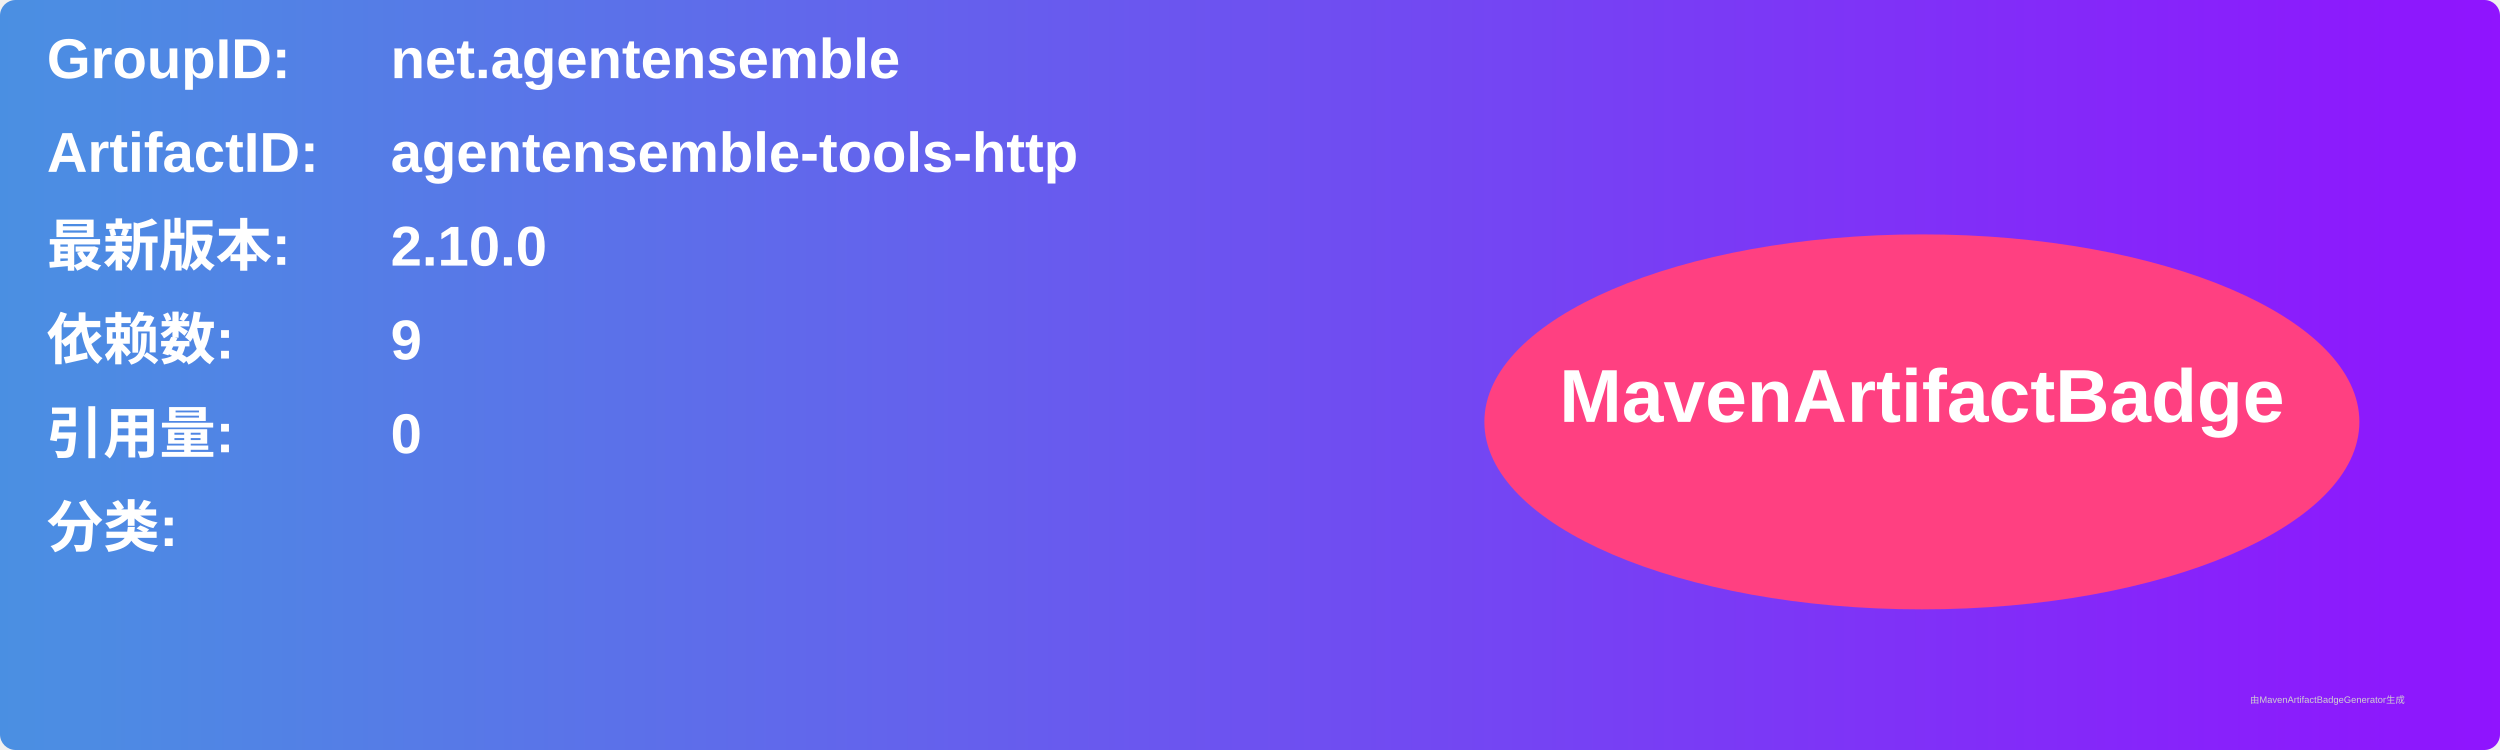
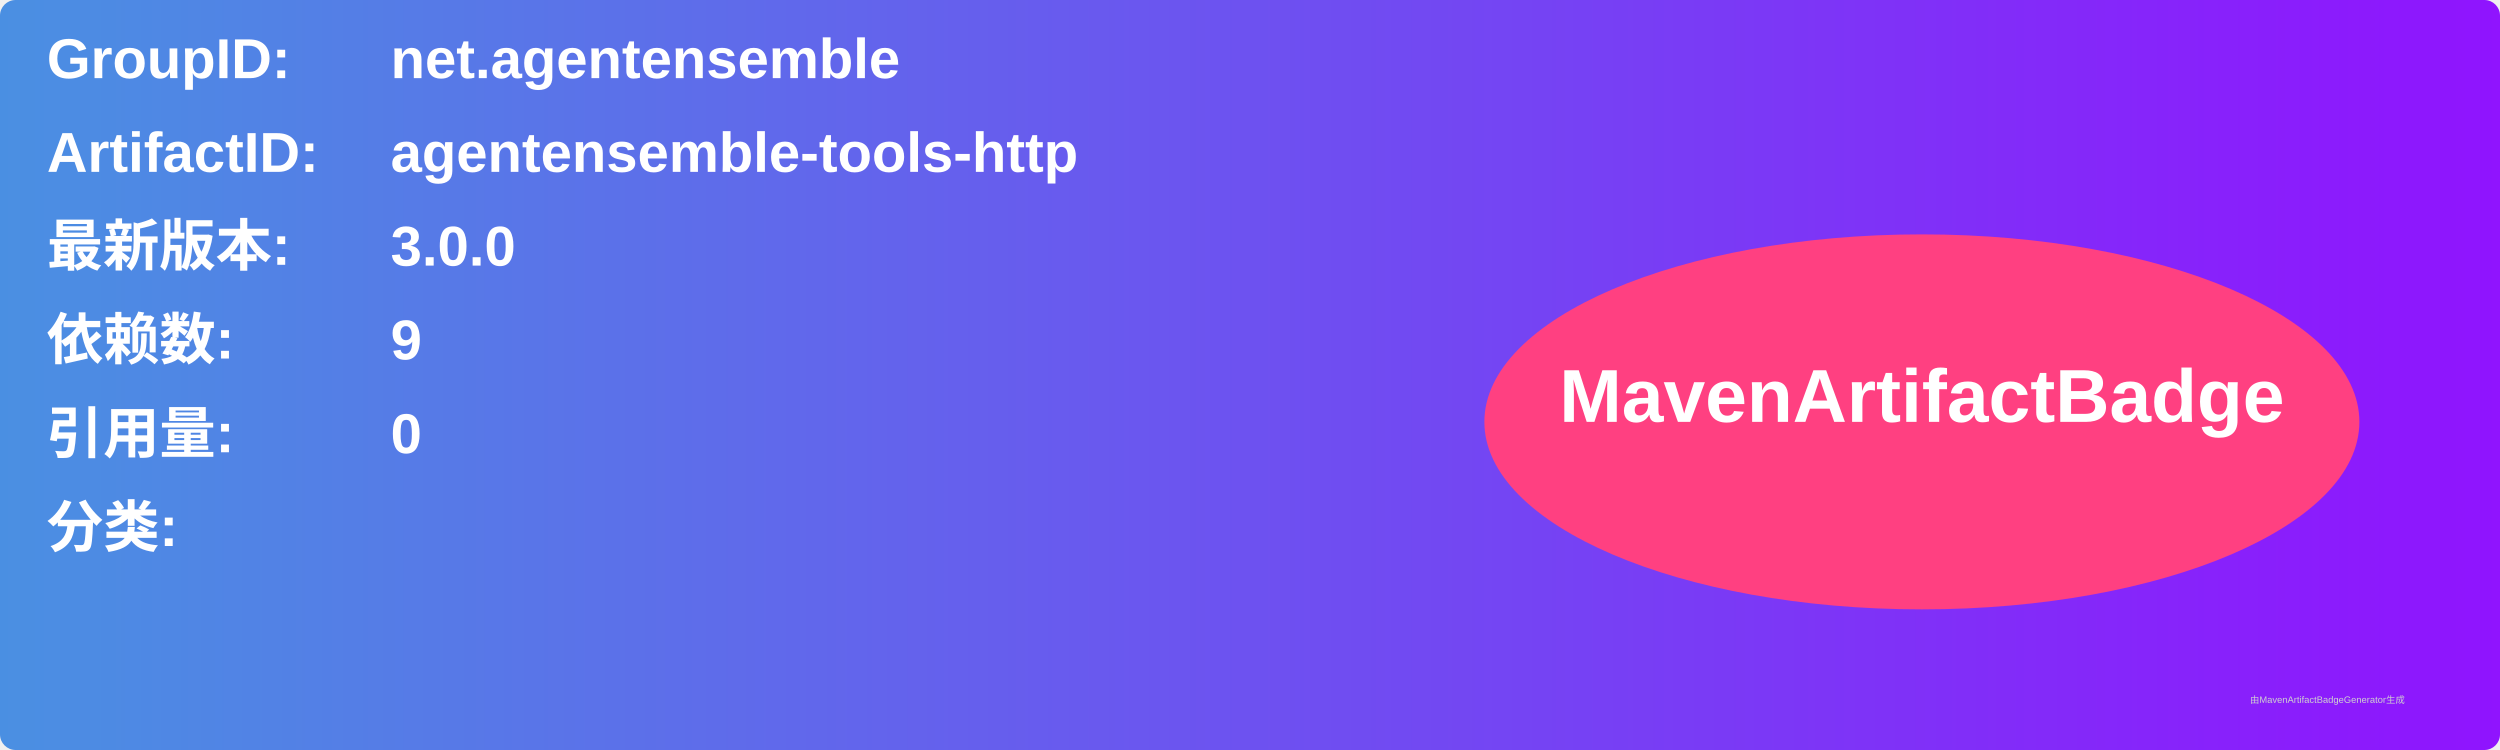
<svg xmlns="http://www.w3.org/2000/svg" width="800" height="240" viewBox="0 0 800 240">
  <linearGradient id="grad" x1="0%" y1="0%" x2="100%" y2="0%">
    <stop offset="0%" stop-color="#4a90e2" />
    <stop offset="100%" stop-color="#9013fe" />
  </linearGradient>
  <rect width="100%" height="100%" rx="5" ry="5" fill="url(#grad)" />
  <g transform="translate(15, 15)">
    <text x="0" y="10" font-family="Arial" font-size="18" fill="white" font-weight="bold" width="260">GroupID:</text>
    <text x="110" y="10" font-family="Arial" font-size="18" fill="white" font-weight="bold" width="460">net.agentensemble</text>
    <text x="0" y="40" font-family="Arial" font-size="18" fill="white" font-weight="bold" width="260">ArtifactID:</text>
    <text x="110" y="40" font-family="Arial" font-size="18" fill="white" font-weight="bold" width="460">agentensemble-tools-http</text>
    <text x="0" y="70" font-family="Arial" font-size="18" fill="white" font-weight="bold">最新版本:</text>
    <text x="110" y="70" font-family="Arial" font-size="18" fill="white" font-weight="bold">
-       <tspan font-weight="bold">2.10.0</tspan>
+       <tspan font-weight="bold">3.0.0</tspan>
    </text>
    <text x="0" y="100" font-family="Arial" font-size="18" fill="white" font-weight="bold">依赖数: </text>
    <text x="110" y="100" font-family="Arial" font-size="18" fill="white">
      <tspan font-weight="bold">9</tspan>
    </text>
    <text x="0" y="130" font-family="Arial" font-size="18" fill="white" font-weight="bold">引用量: </text>
    <text x="110" y="130" font-family="Arial" font-size="18" fill="white">
      <tspan font-weight="bold">0</tspan>
    </text>
    <text x="0" y="160" font-family="Arial" font-size="18" fill="white" font-weight="bold">分类:</text>
    <text x="10" y="190" font-family="Arial" font-size="10" fill="white">
      <tspan font-weight="bold" />
    </text>
    <ellipse cx="600" cy="120" rx="140" ry="60" fill="#ff4081" />
    <text x="600" y="120" text-anchor="middle" font-family="Arial" font-size="24" fill="white" font-weight="bold">MavenArtifactBadge</text>
  </g>
  <text x="720" y="225" font-family="Arial" font-size="3" fill="#d0d0d0">由MavenArtifactBadgeGenerator生成</text>
</svg>
